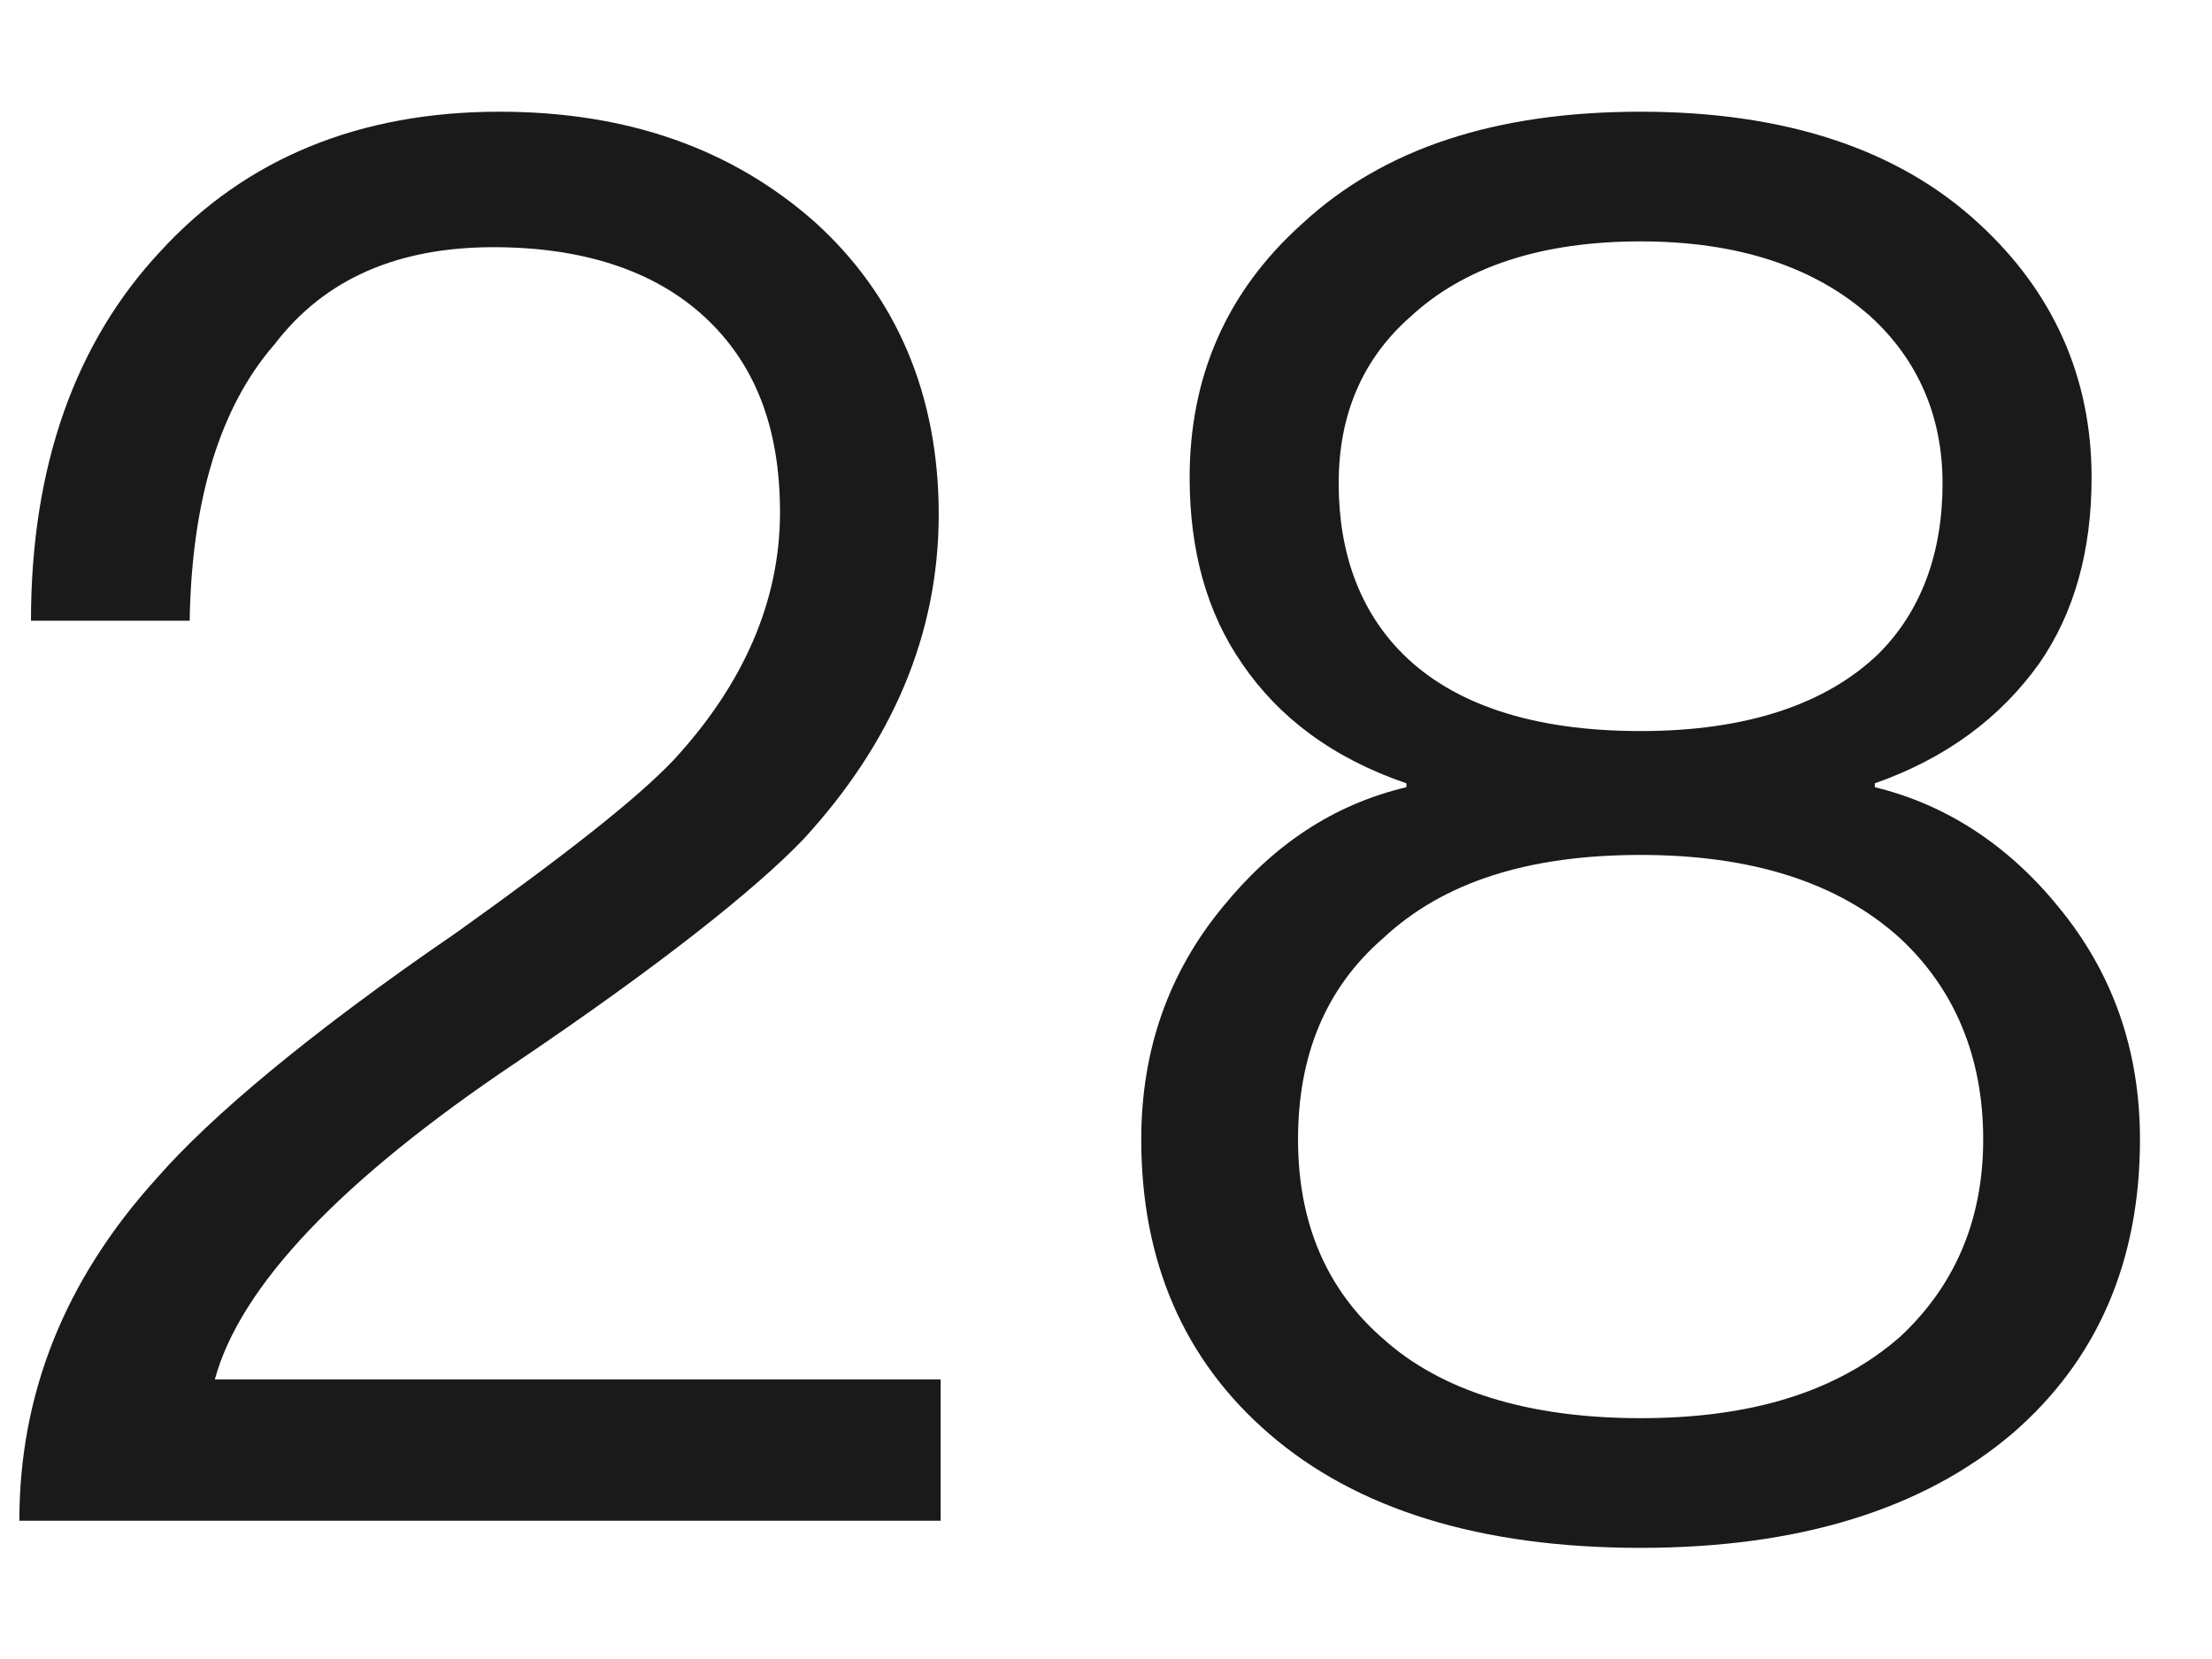
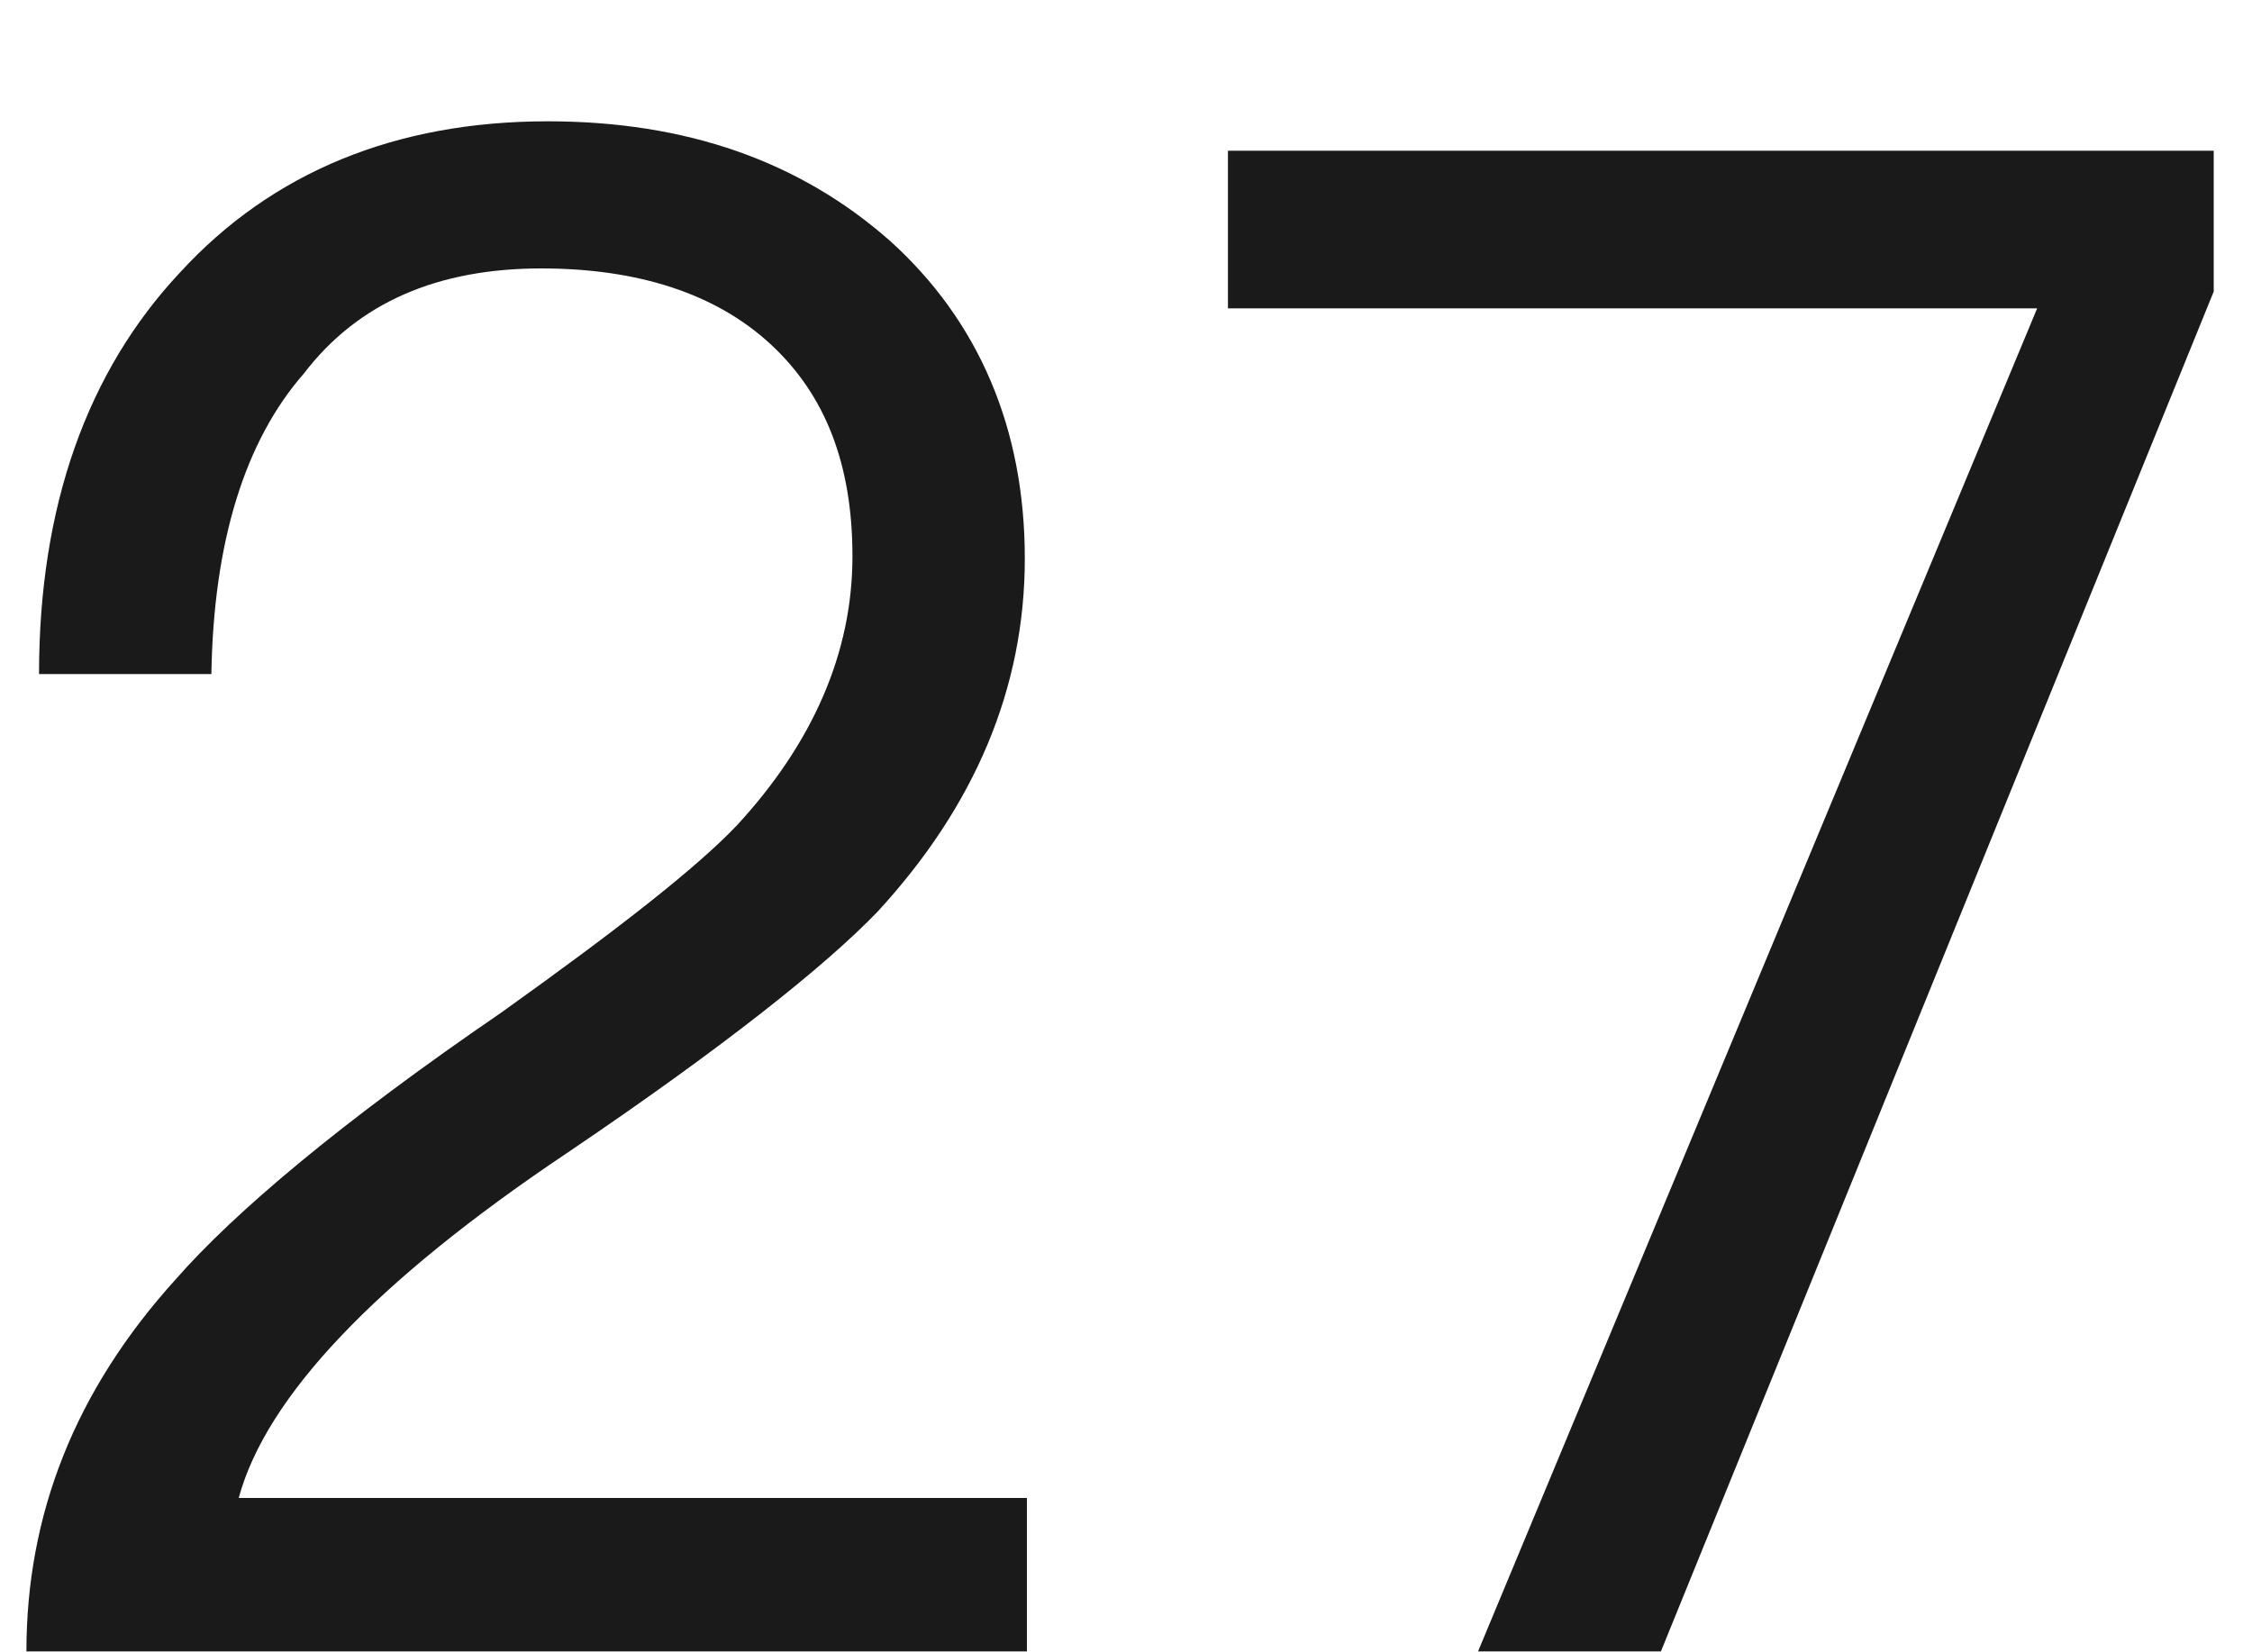
- <svg xmlns="http://www.w3.org/2000/svg" version="1.1" width="16px" height="12px">
-   <g transform="matrix(1 0 0 1 -207 -216 )">
-     <path d="M 5.894 1.606  C 5.292 1.074  4.536 0.808  3.612 0.808  C 2.604 0.808  1.778 1.144  1.162 1.816  C 0.546 2.474  0.224 3.37  0.224 4.49  L 1.372 4.49  C 1.386 3.608  1.596 2.936  1.988 2.488  C 2.352 2.012  2.884 1.788  3.57 1.788  C 4.214 1.788  4.732 1.956  5.096 2.292  C 5.46 2.628  5.642 3.09  5.642 3.706  C 5.642 4.35  5.376 4.952  4.872 5.498  C 4.606 5.778  4.088 6.184  3.304 6.744  C 2.24 7.472  1.526 8.074  1.134 8.522  C 0.462 9.264  0.14 10.09  0.14 11  L 6.804 11  L 6.804 9.978  L 1.554 9.978  C 1.736 9.306  2.464 8.536  3.738 7.682  C 4.774 6.982  5.46 6.436  5.81 6.072  C 6.454 5.372  6.79 4.588  6.79 3.72  C 6.79 2.852  6.482 2.138  5.894 1.606  Z M 14.317 1.62  C 13.729 1.074  12.903 0.808  11.867 0.808  C 10.817 0.808  10.005 1.074  9.417 1.62  C 8.871 2.11  8.605 2.726  8.605 3.454  C 8.605 3.986  8.731 4.434  8.983 4.798  C 9.249 5.19  9.641 5.484  10.173 5.666  L 10.173 5.694  C 9.641 5.82  9.207 6.114  8.843 6.562  C 8.451 7.038  8.255 7.598  8.255 8.242  C 8.255 9.124  8.563 9.838  9.179 10.37  C 9.809 10.916  10.705 11.196  11.867 11.196  C 13.015 11.196  13.911 10.916  14.555 10.37  C 15.171 9.838  15.479 9.124  15.479 8.242  C 15.479 7.598  15.283 7.038  14.891 6.562  C 14.527 6.114  14.079 5.82  13.561 5.694  L 13.561 5.666  C 14.079 5.484  14.471 5.19  14.751 4.798  C 15.003 4.434  15.129 3.986  15.129 3.454  C 15.129 2.726  14.849 2.11  14.317 1.62  Z M 10.201 2.292  C 10.593 1.928  11.153 1.746  11.867 1.746  C 12.567 1.746  13.127 1.928  13.533 2.292  C 13.869 2.6  14.051 3.006  14.051 3.496  C 14.051 4  13.897 4.42  13.589 4.728  C 13.211 5.092  12.637 5.288  11.867 5.288  C 11.083 5.288  10.509 5.092  10.145 4.728  C 9.837 4.42  9.683 4  9.683 3.496  C 9.683 3.006  9.851 2.6  10.201 2.292  Z M 10.005 6.786  C 10.439 6.38  11.055 6.184  11.867 6.184  C 12.665 6.184  13.295 6.38  13.743 6.786  C 14.135 7.15  14.345 7.64  14.345 8.242  C 14.345 8.83  14.135 9.306  13.743 9.67  C 13.295 10.062  12.679 10.258  11.867 10.258  C 11.055 10.258  10.425 10.062  10.005 9.684  C 9.585 9.32  9.389 8.83  9.389 8.242  C 9.389 7.64  9.585 7.15  10.005 6.786  Z " fill-rule="nonzero" fill="#000000" stroke="none" fill-opacity="0.898" transform="matrix(1 0 0 1 207 216 )" />
+ <svg xmlns="http://www.w3.org/2000/svg" version="1.1" width="15px" height="11px">
+   <g transform="matrix(1 0 0 1 -170 -216 )">
+     <path d="M 5.93 1.606  C 5.328 1.074  4.572 0.808  3.648 0.808  C 2.64 0.808  1.814 1.144  1.198 1.816  C 0.582 2.474  0.26 3.37  0.26 4.49  L 1.408 4.49  C 1.422 3.608  1.632 2.936  2.024 2.488  C 2.388 2.012  2.92 1.788  3.606 1.788  C 4.25 1.788  4.768 1.956  5.132 2.292  C 5.496 2.628  5.678 3.09  5.678 3.706  C 5.678 4.35  5.412 4.952  4.908 5.498  C 4.642 5.778  4.124 6.184  3.34 6.744  C 2.276 7.472  1.562 8.074  1.17 8.522  C 0.498 9.264  0.176 10.09  0.176 11  L 6.84 11  L 6.84 9.978  L 1.59 9.978  C 1.772 9.306  2.5 8.536  3.774 7.682  C 4.81 6.982  5.496 6.436  5.846 6.072  C 6.49 5.372  6.826 4.588  6.826 3.72  C 6.826 2.852  6.518 2.138  5.93 1.606  Z M 14.745 1.004  L 8.179 1.004  L 8.179 2.054  L 13.569 2.054  L 9.845 11  L 11.063 11  L 14.745 1.942  L 14.745 1.004  Z " fill-rule="nonzero" fill="#000000" stroke="none" fill-opacity="0.898" transform="matrix(1 0 0 1 170 216 )" />
  </g>
</svg>
